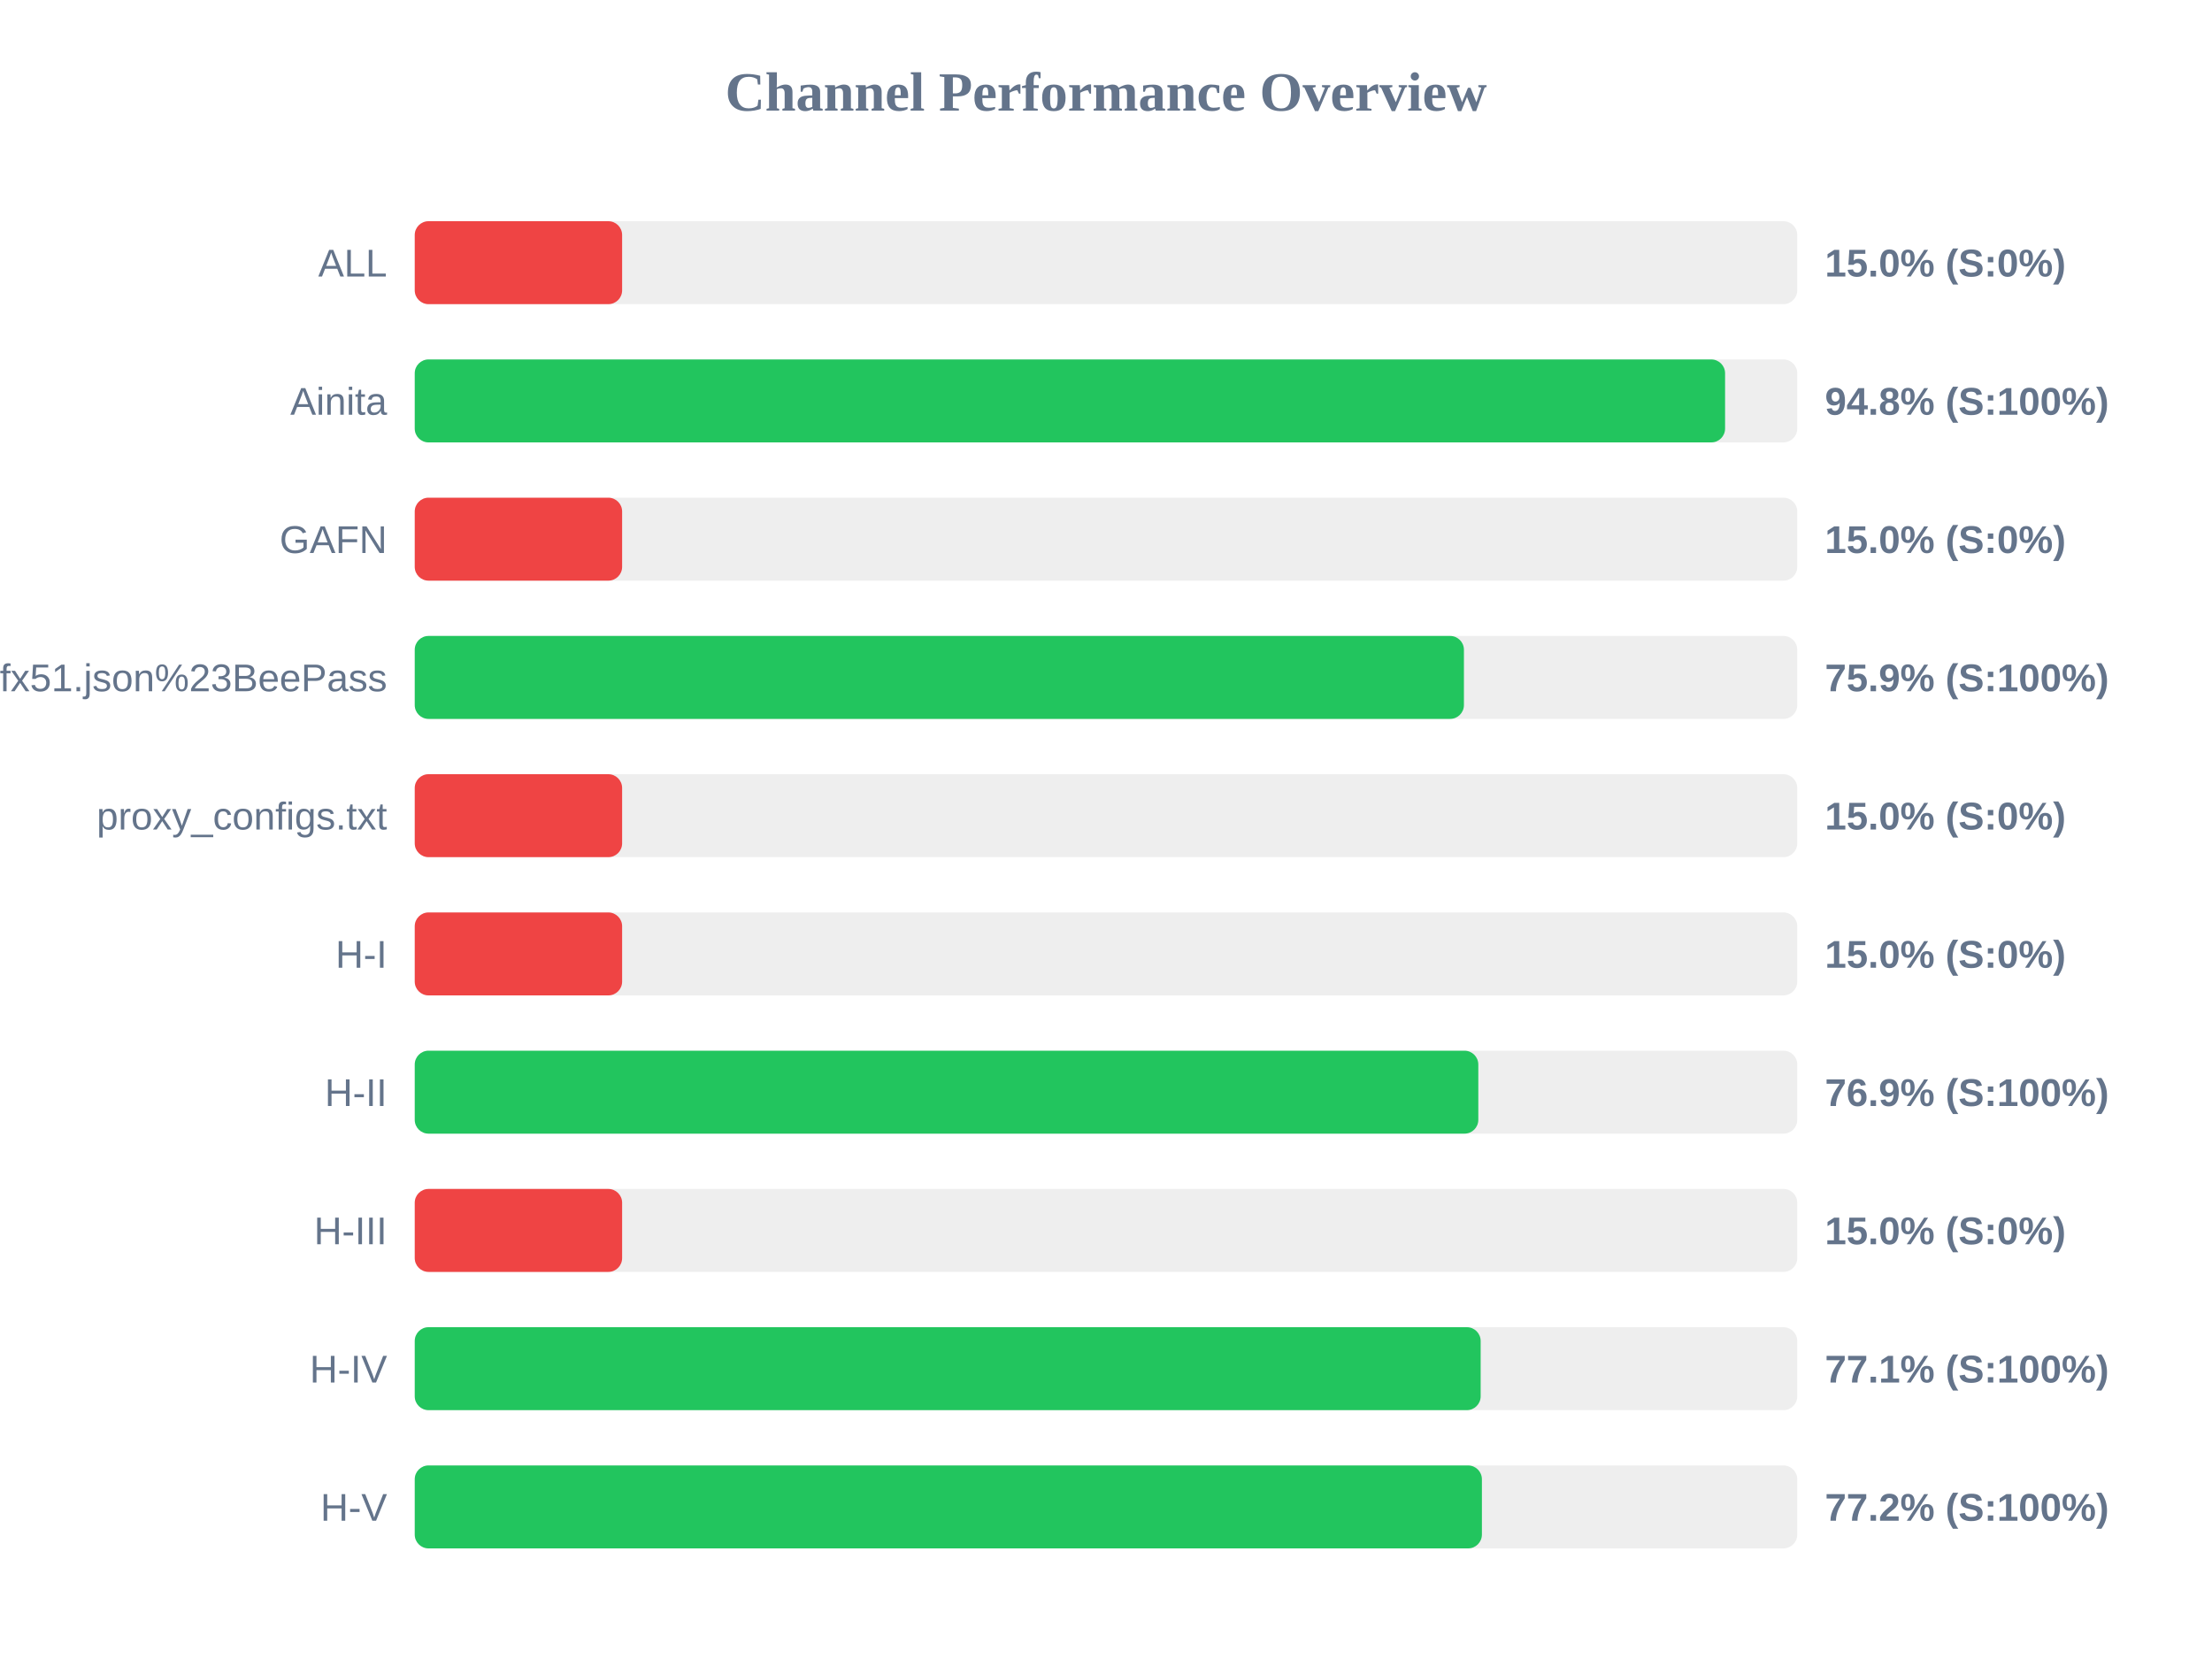
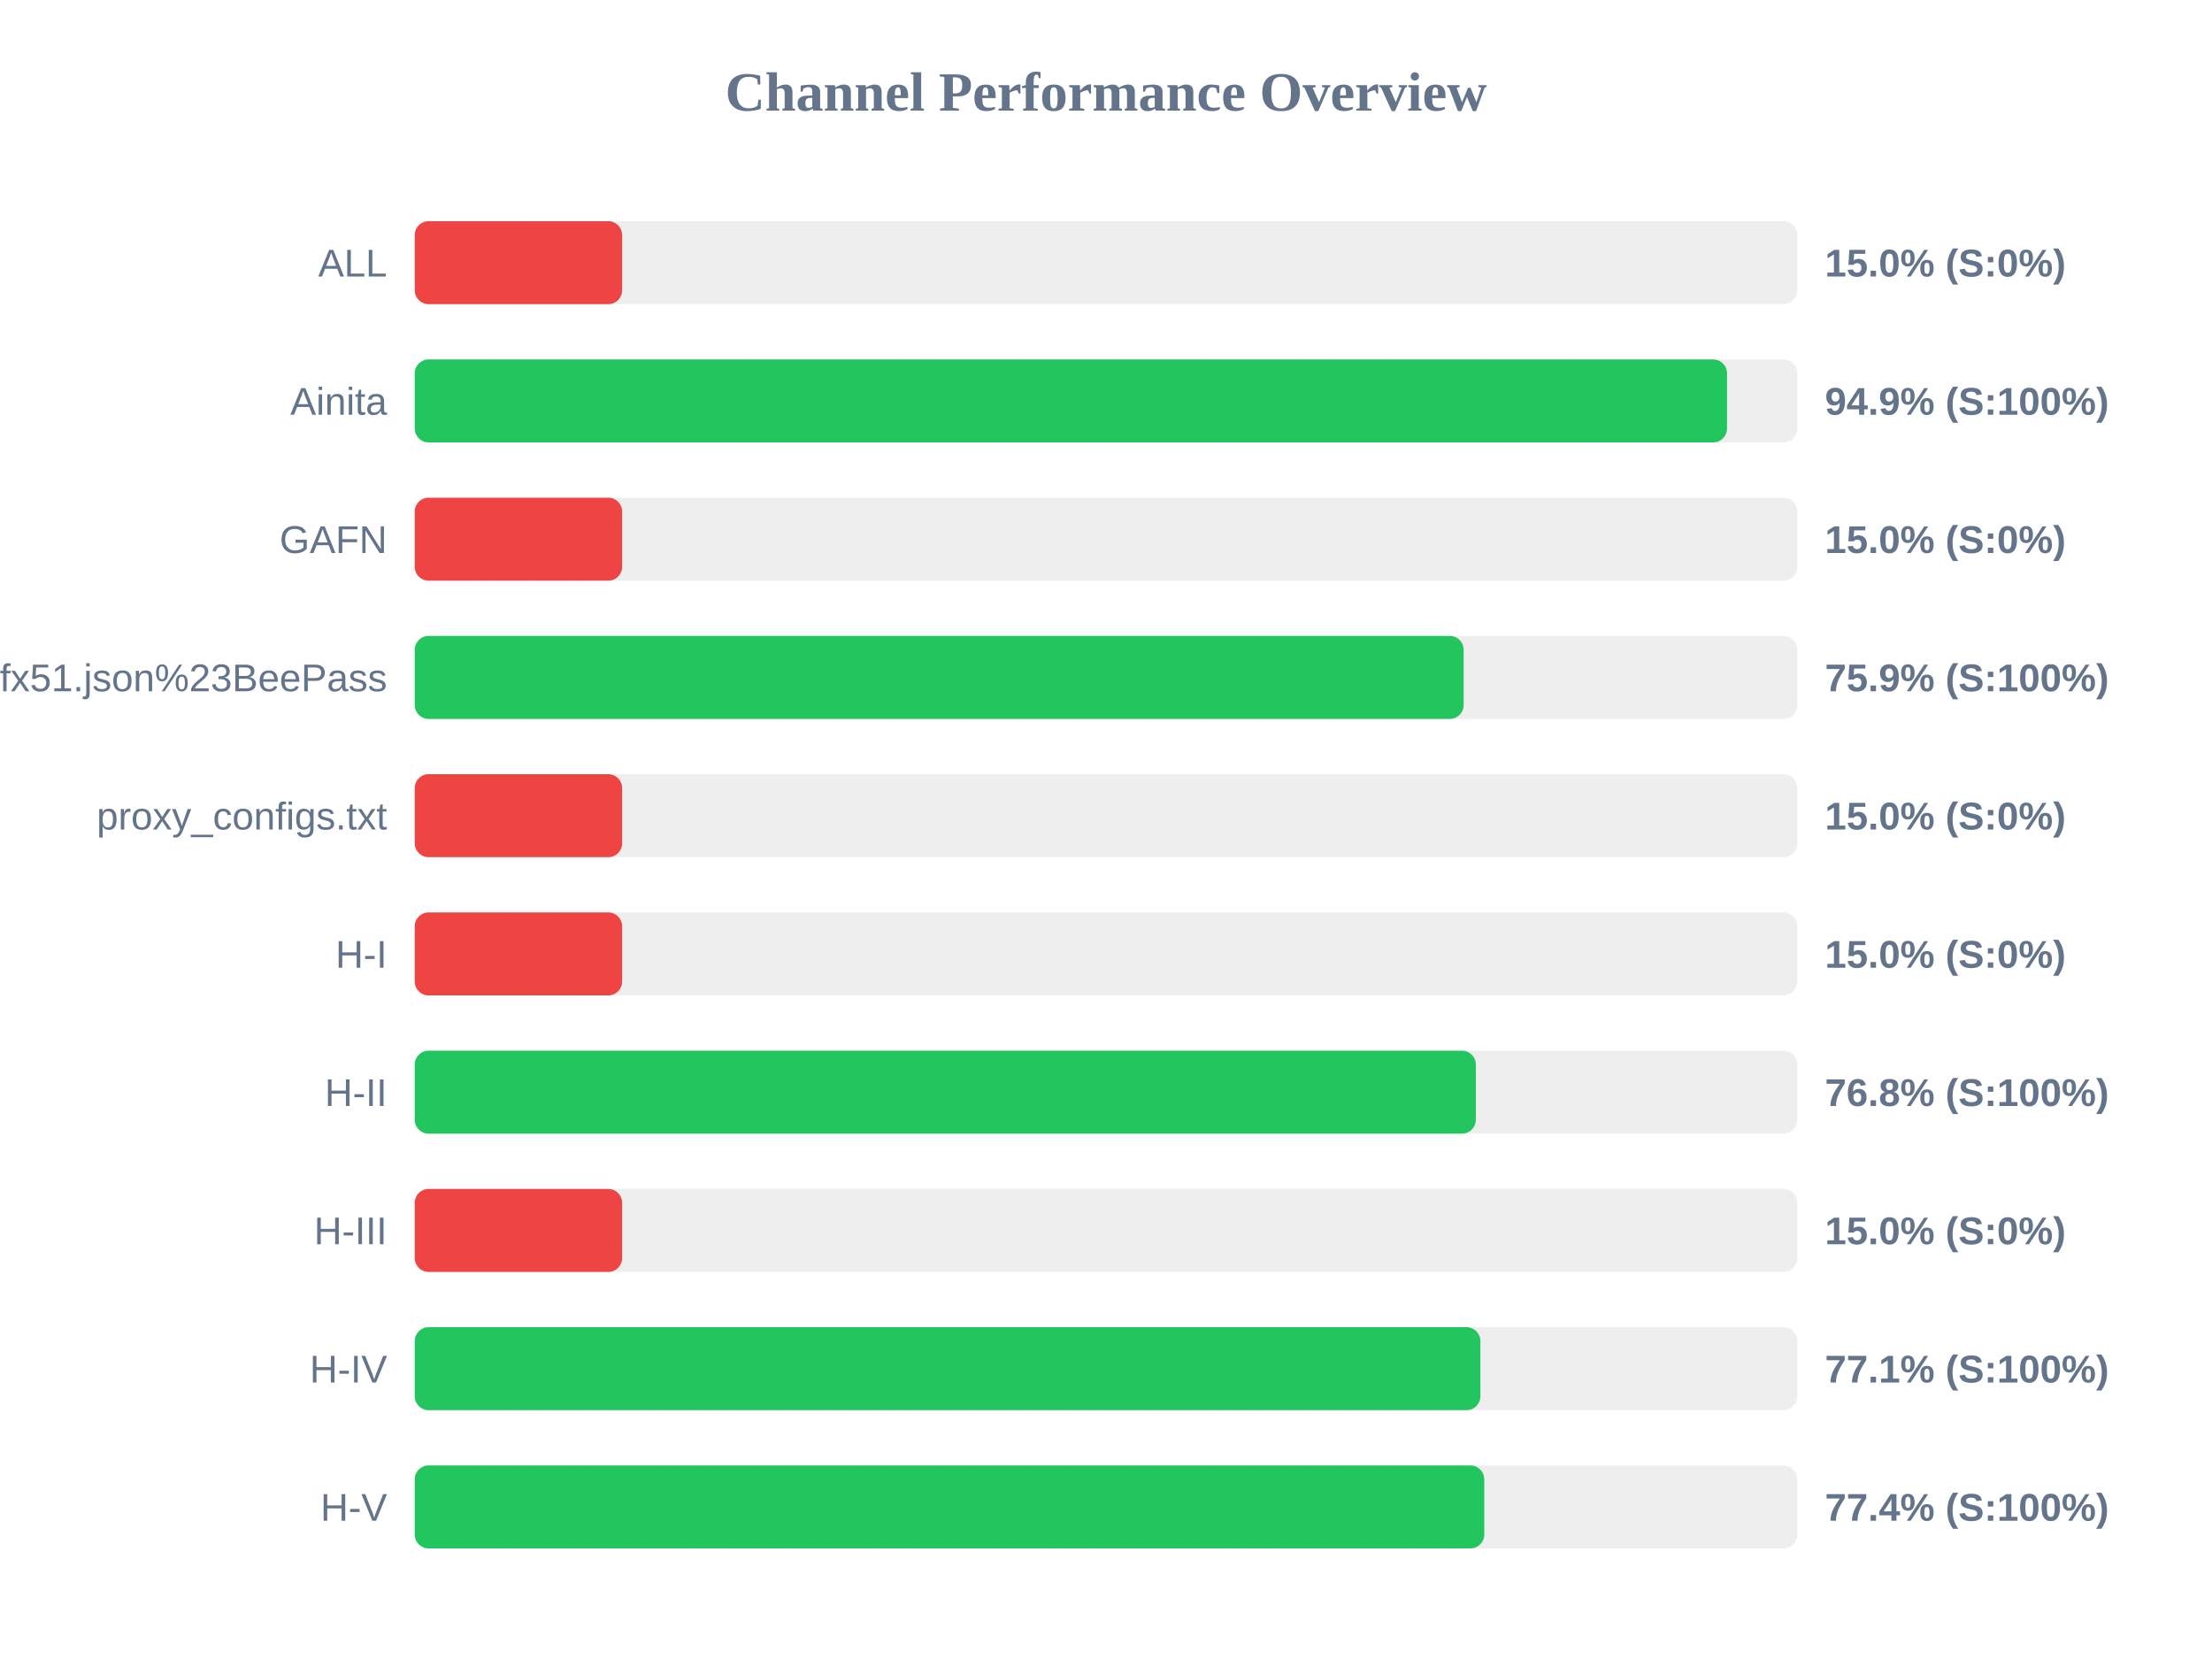
<svg xmlns="http://www.w3.org/2000/svg" width="800" height="600" version="1.1">
  <style>
        .row { font: 14px Arial; fill: #64748b; }
        .score { font: bold 14px Arial; fill: #64748b; }
    </style>
  <text x="400" y="40" text-anchor="middle" font-size="20px" font-weight="bold" fill="#64748b">Channel Performance Overview</text>
  <rect x="150" y="80" width="500" height="30" fill="#eee" rx="5" />
  <rect x="150" y="80" width="75.0" height="30" fill="#ef4444" rx="5" />
  <text x="140" y="100" text-anchor="end" class="row">ALL</text>
  <text x="660" y="100" text-anchor="start" class="score">15.0% (S:0%)</text>
  <rect x="150" y="130" width="500" height="30" fill="#eee" rx="5" />
-   <rect x="150" y="130" width="473.9" height="30" fill="#22c55e" rx="5" />
+   <rect x="150" y="130" width="474.6" height="30" fill="#22c55e" rx="5" />
  <text x="140" y="150" text-anchor="end" class="row">Ainita</text>
-   <text x="660" y="150" text-anchor="start" class="score">94.8% (S:100%)</text>
+   <text x="660" y="150" text-anchor="start" class="score">94.9% (S:100%)</text>
  <rect x="150" y="180" width="500" height="30" fill="#eee" rx="5" />
  <rect x="150" y="180" width="75.0" height="30" fill="#ef4444" rx="5" />
  <text x="140" y="200" text-anchor="end" class="row">GAFN</text>
  <text x="660" y="200" text-anchor="start" class="score">15.0% (S:0%)</text>
  <rect x="150" y="230" width="500" height="30" fill="#eee" rx="5" />
-   <rect x="150" y="230" width="379.45" height="30" fill="#22c55e" rx="5" />
+   <rect x="150" y="230" width="379.35" height="30" fill="#22c55e" rx="5" />
  <text x="140" y="250" text-anchor="end" class="row">sub?s=ssconf%3A%2F%2Fs3.amazonaws.com%2Fbeedynconprd%2Fzf38bv6oxi1nv3wfkpmxyfl8yj5fargza3foantoalu16vznl0ckxx7bgf1ufx51.json%23BeePass</text>
  <text x="660" y="250" text-anchor="start" class="score">75.9% (S:100%)</text>
  <rect x="150" y="280" width="500" height="30" fill="#eee" rx="5" />
  <rect x="150" y="280" width="75.0" height="30" fill="#ef4444" rx="5" />
  <text x="140" y="300" text-anchor="end" class="row">proxy_configs.txt</text>
  <text x="660" y="300" text-anchor="start" class="score">15.0% (S:0%)</text>
  <rect x="150" y="330" width="500" height="30" fill="#eee" rx="5" />
  <rect x="150" y="330" width="75.0" height="30" fill="#ef4444" rx="5" />
  <text x="140" y="350" text-anchor="end" class="row">H-I</text>
  <text x="660" y="350" text-anchor="start" class="score">15.0% (S:0%)</text>
  <rect x="150" y="380" width="500" height="30" fill="#eee" rx="5" />
-   <rect x="150" y="380" width="384.65" height="30" fill="#22c55e" rx="5" />
+   <rect x="150" y="380" width="383.75" height="30" fill="#22c55e" rx="5" />
  <text x="140" y="400" text-anchor="end" class="row">H-II</text>
-   <text x="660" y="400" text-anchor="start" class="score">76.9% (S:100%)</text>
+   <text x="660" y="400" text-anchor="start" class="score">76.8% (S:100%)</text>
  <rect x="150" y="430" width="500" height="30" fill="#eee" rx="5" />
  <rect x="150" y="430" width="75.0" height="30" fill="#ef4444" rx="5" />
  <text x="140" y="450" text-anchor="end" class="row">H-III</text>
  <text x="660" y="450" text-anchor="start" class="score">15.0% (S:0%)</text>
  <rect x="150" y="480" width="500" height="30" fill="#eee" rx="5" />
-   <rect x="150" y="480" width="385.5" height="30" fill="#22c55e" rx="5" />
+   <rect x="150" y="480" width="385.4" height="30" fill="#22c55e" rx="5" />
  <text x="140" y="500" text-anchor="end" class="row">H-IV</text>
  <text x="660" y="500" text-anchor="start" class="score">77.1% (S:100%)</text>
  <rect x="150" y="530" width="500" height="30" fill="#eee" rx="5" />
-   <rect x="150" y="530" width="385.95" height="30" fill="#22c55e" rx="5" />
+   <rect x="150" y="530" width="386.8" height="30" fill="#22c55e" rx="5" />
  <text x="140" y="550" text-anchor="end" class="row">H-V</text>
-   <text x="660" y="550" text-anchor="start" class="score">77.2% (S:100%)</text>
+   <text x="660" y="550" text-anchor="start" class="score">77.4% (S:100%)</text>
</svg>
